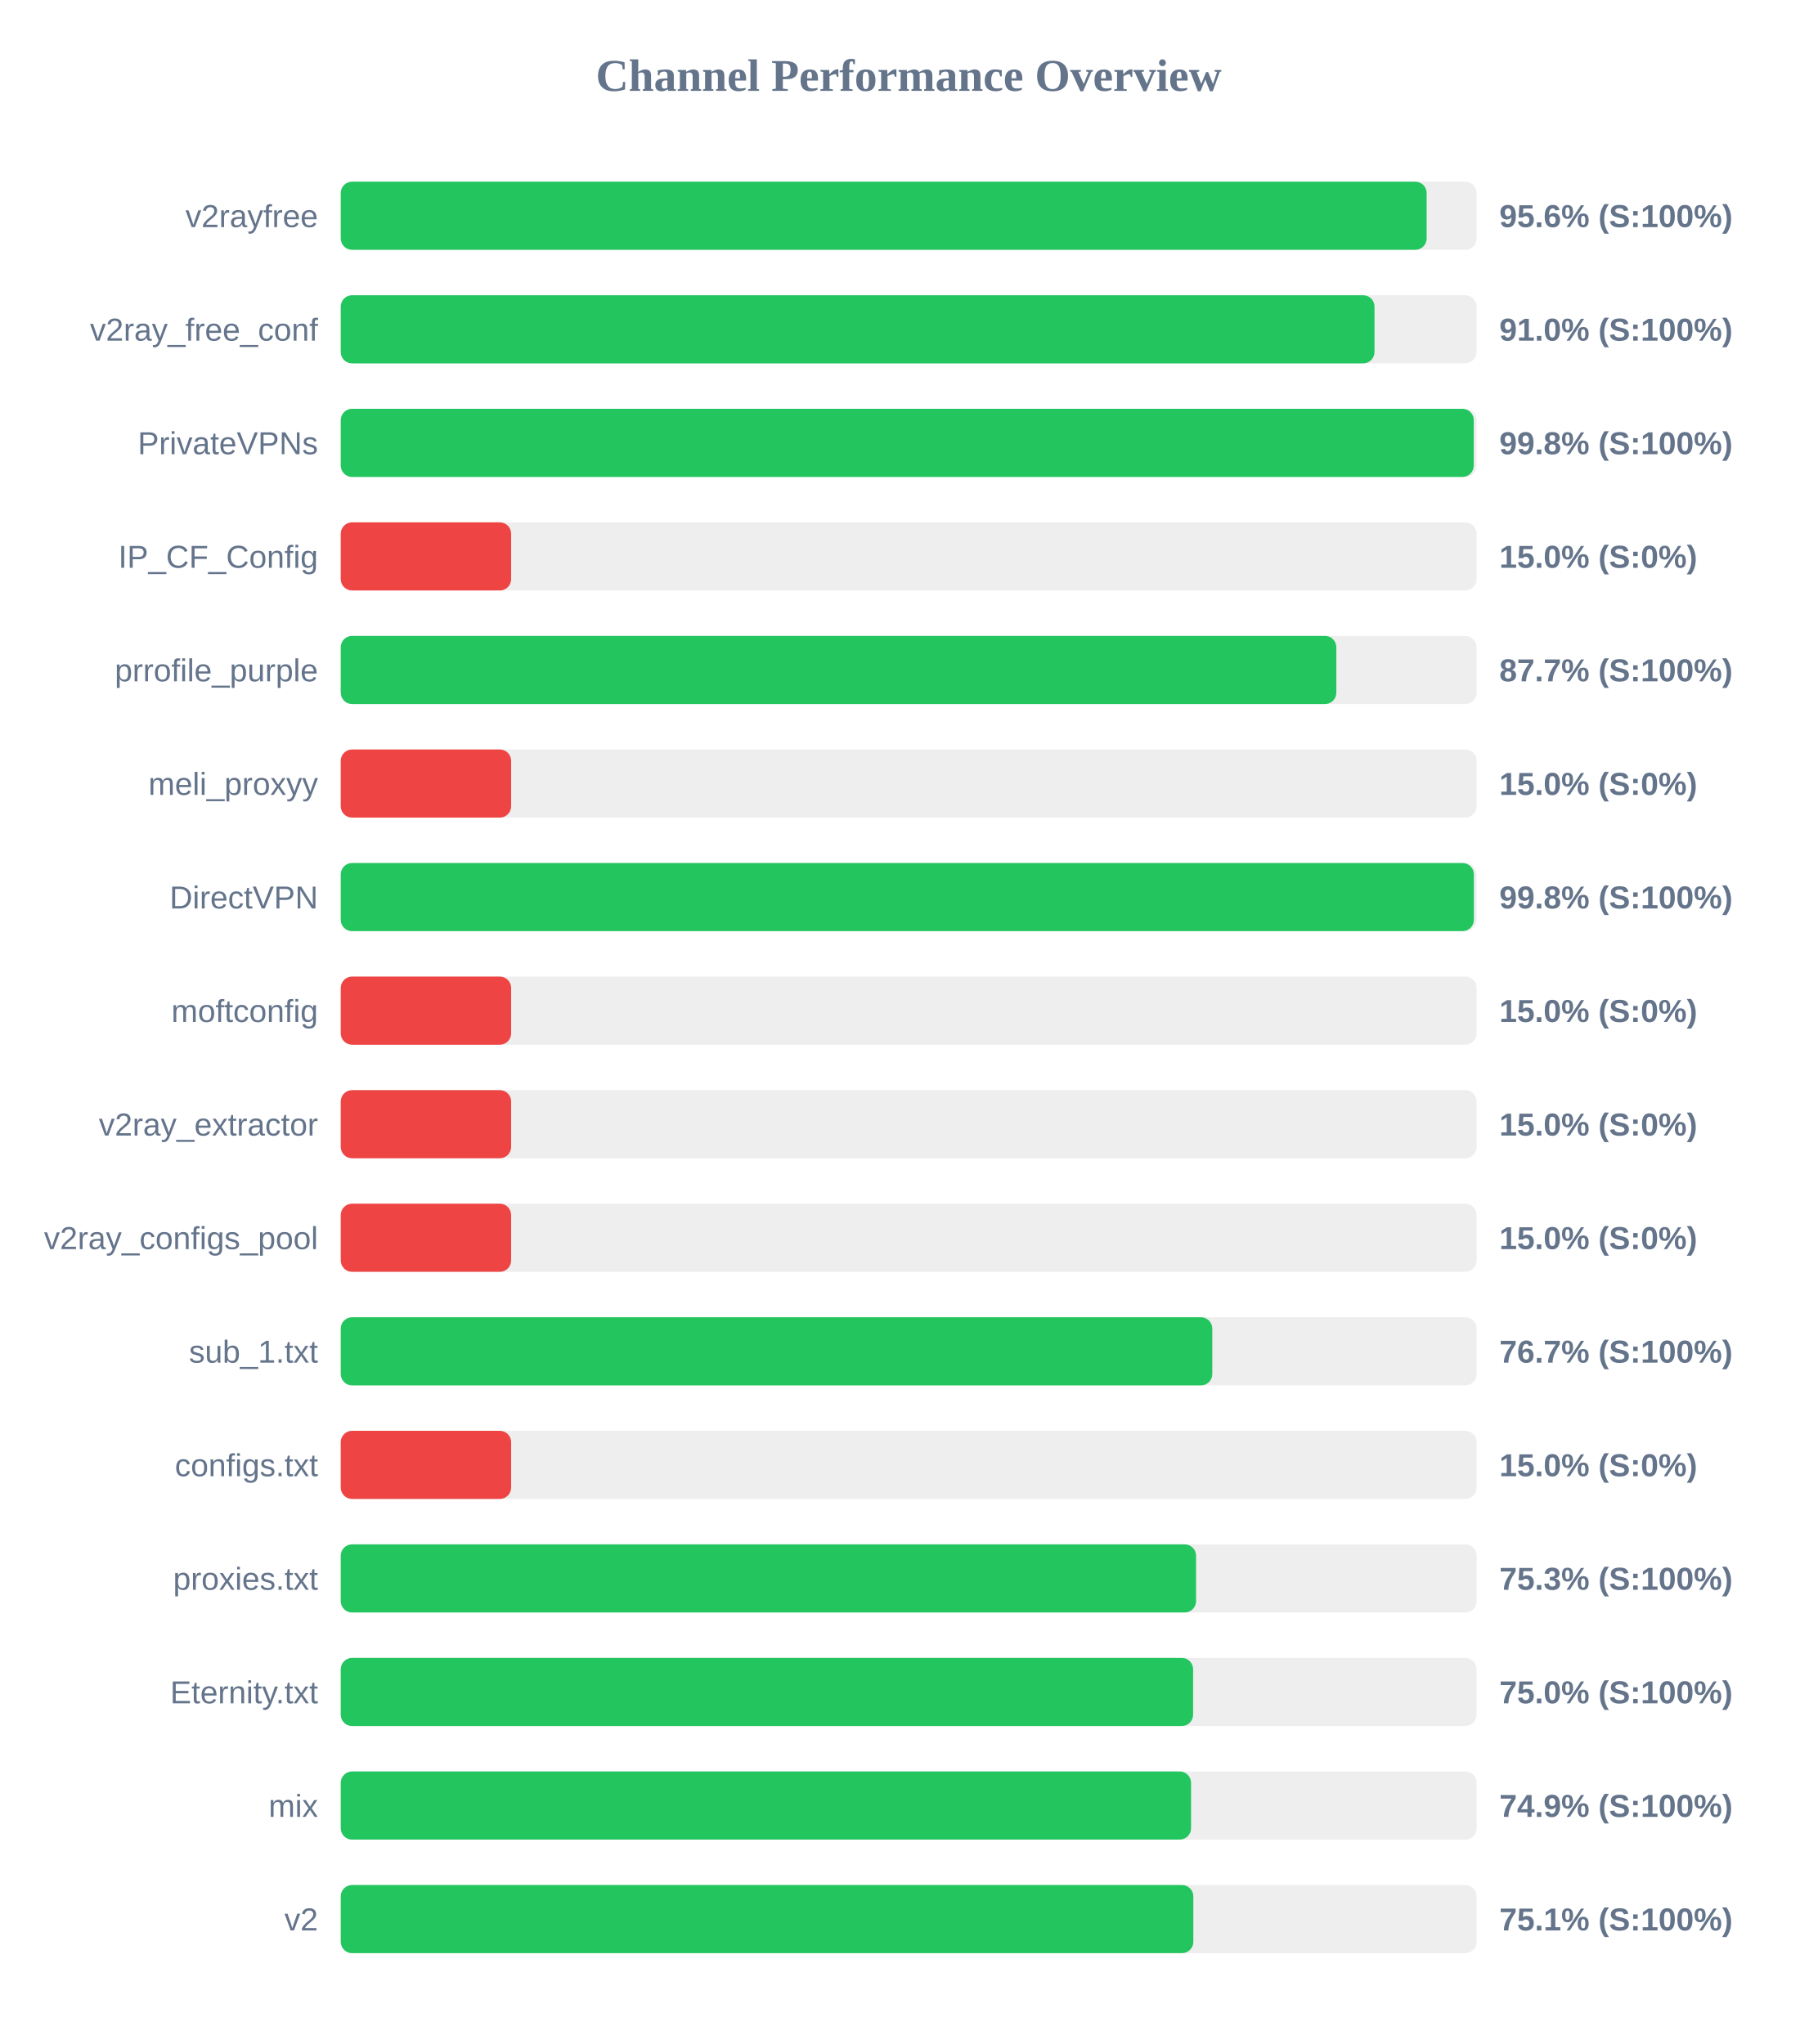
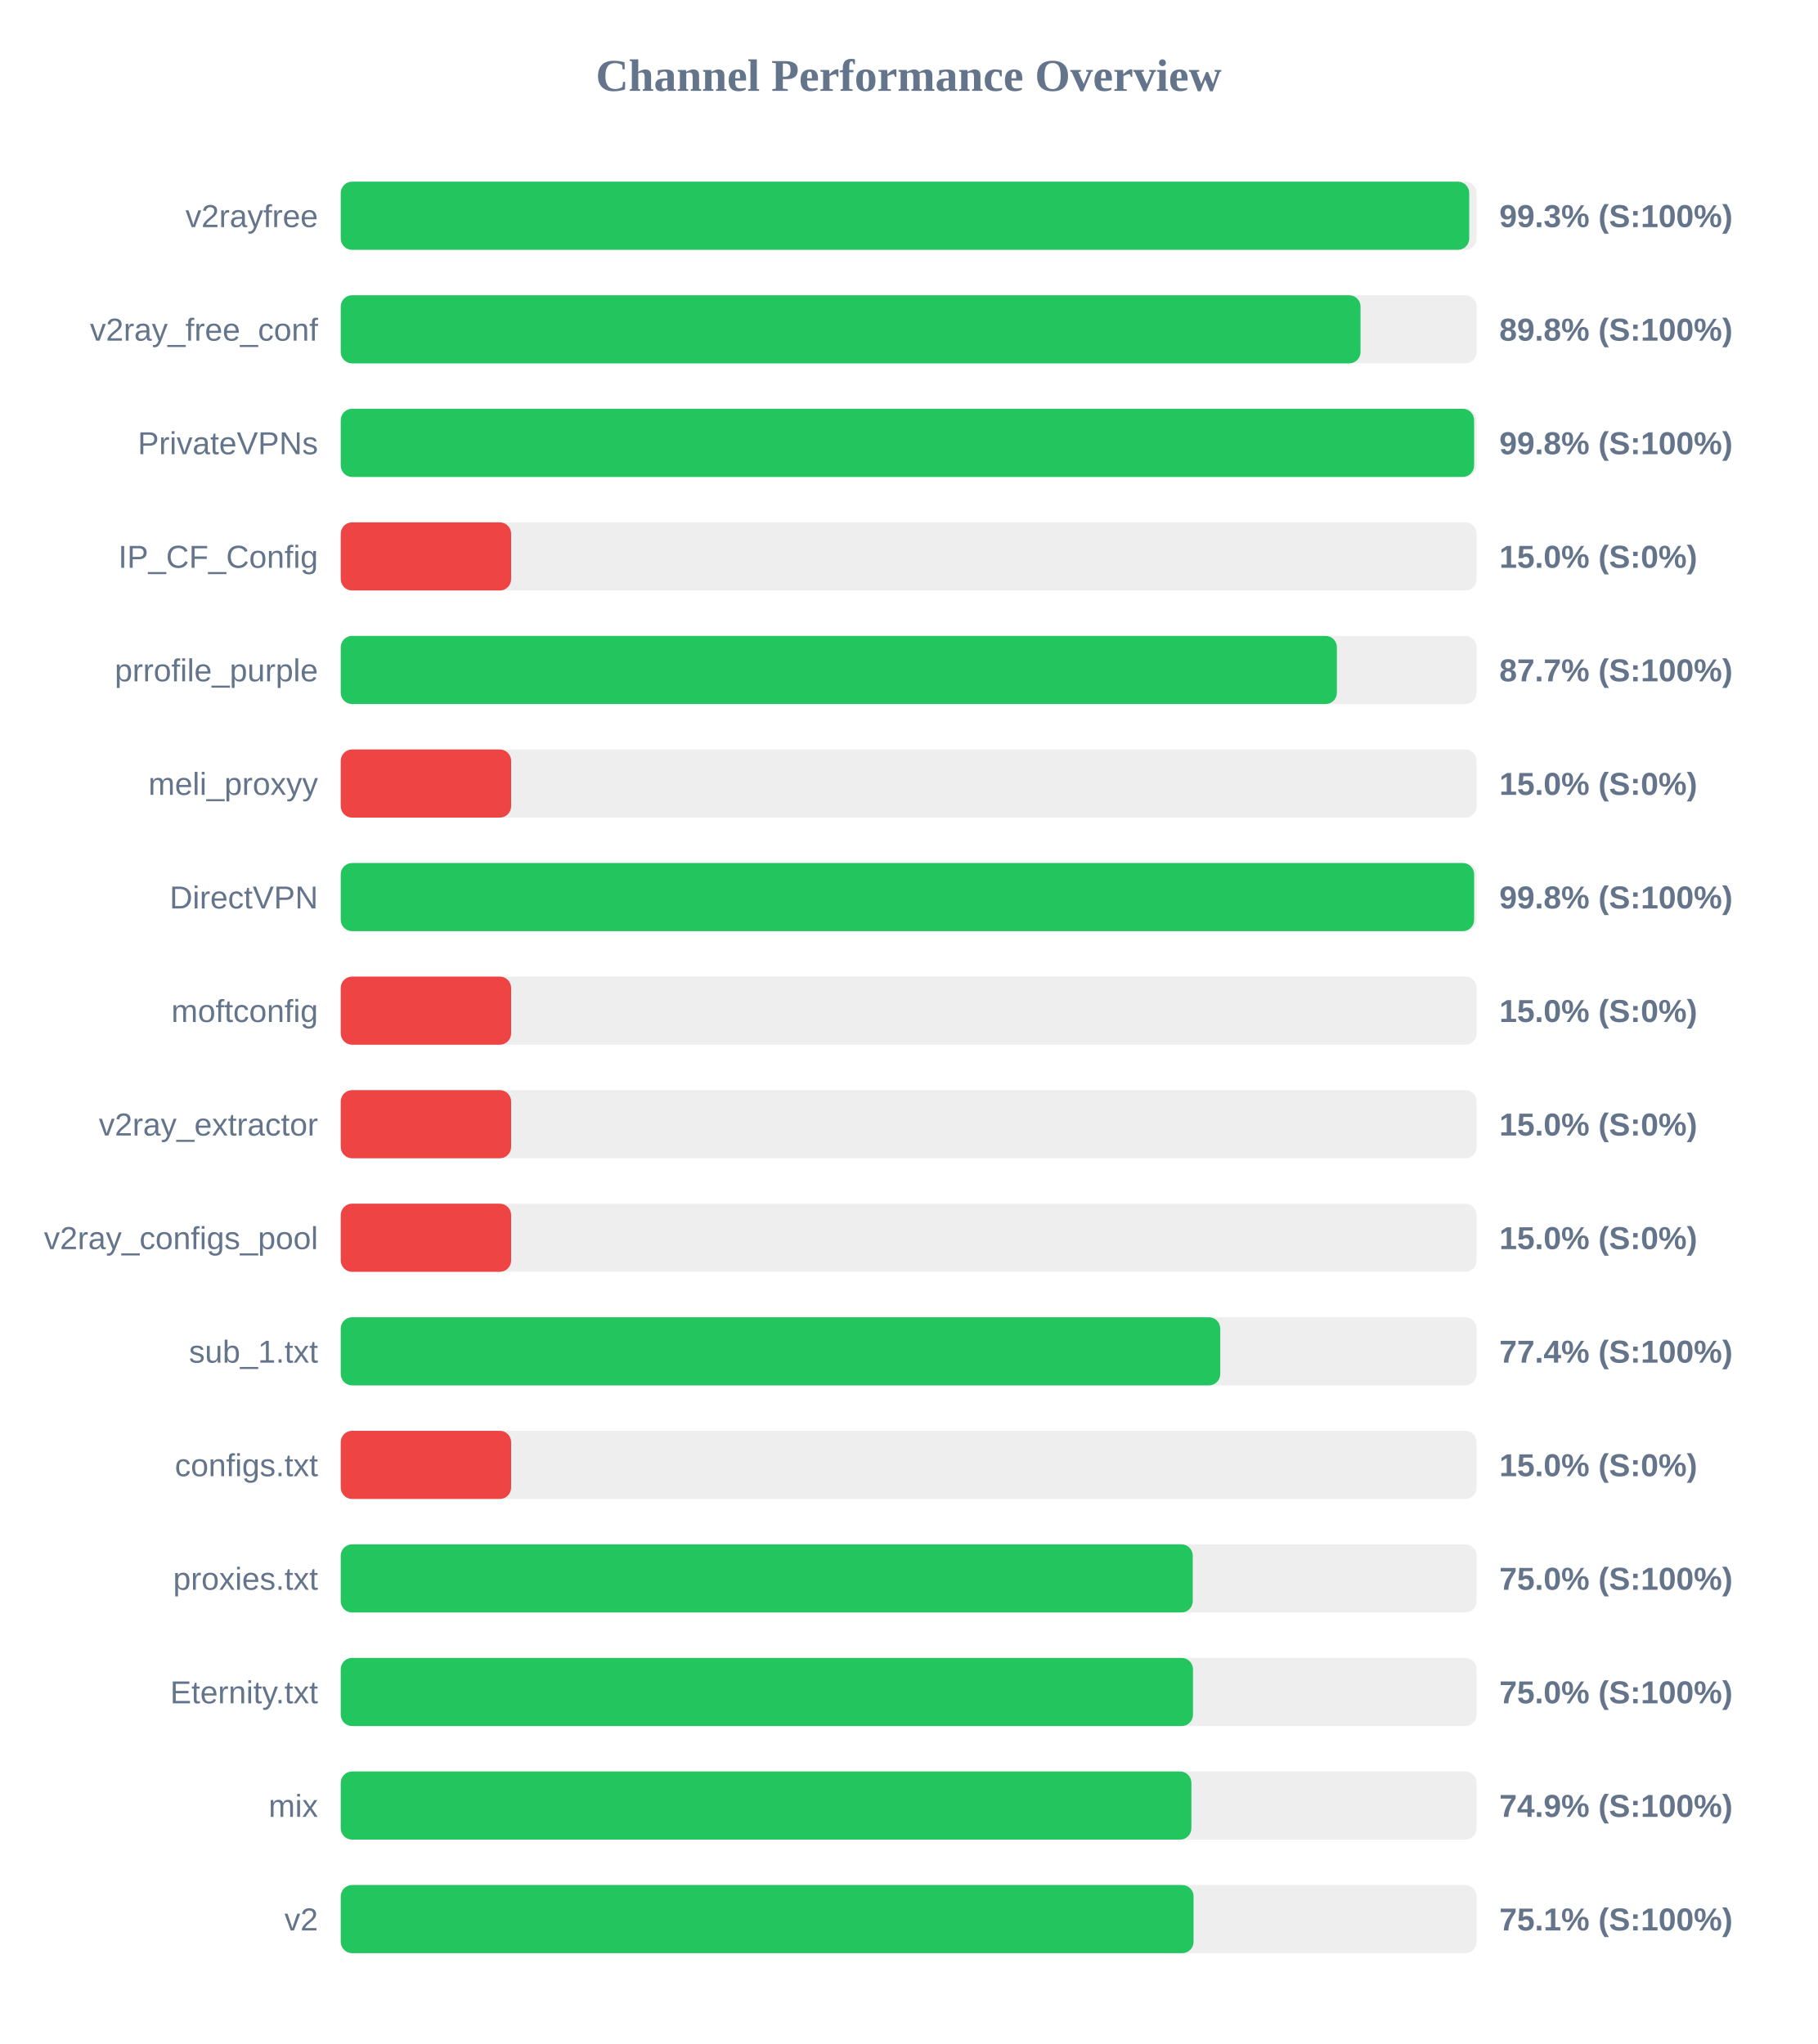
<svg xmlns="http://www.w3.org/2000/svg" width="800" height="900" version="1.1">
  <style>
        .row { font: 14px Arial; fill: #64748b; }
        .score { font: bold 14px Arial; fill: #64748b; }
    </style>
  <text x="400" y="40" text-anchor="middle" font-size="20px" font-weight="bold" fill="#64748b">Channel Performance Overview</text>
  <rect x="150" y="80" width="500" height="30" fill="#eee" rx="5" />
-   <rect x="150" y="80" width="478.0" height="30" fill="#22c55e" rx="5" />
+   <rect x="150" y="80" width="496.75" height="30" fill="#22c55e" rx="5" />
  <text x="140" y="100" text-anchor="end" class="row">v2rayfree</text>
-   <text x="660" y="100" text-anchor="start" class="score">95.6% (S:100%)</text>
+   <text x="660" y="100" text-anchor="start" class="score">99.3% (S:100%)</text>
  <rect x="150" y="130" width="500" height="30" fill="#eee" rx="5" />
-   <rect x="150" y="130" width="455.05" height="30" fill="#22c55e" rx="5" />
+   <rect x="150" y="130" width="448.9" height="30" fill="#22c55e" rx="5" />
  <text x="140" y="150" text-anchor="end" class="row">v2ray_free_conf</text>
-   <text x="660" y="150" text-anchor="start" class="score">91.0% (S:100%)</text>
+   <text x="660" y="150" text-anchor="start" class="score">89.8% (S:100%)</text>
  <rect x="150" y="180" width="500" height="30" fill="#eee" rx="5" />
-   <rect x="150" y="180" width="498.75" height="30" fill="#22c55e" rx="5" />
+   <rect x="150" y="180" width="498.9" height="30" fill="#22c55e" rx="5" />
  <text x="140" y="200" text-anchor="end" class="row">PrivateVPNs</text>
  <text x="660" y="200" text-anchor="start" class="score">99.8% (S:100%)</text>
  <rect x="150" y="230" width="500" height="30" fill="#eee" rx="5" />
  <rect x="150" y="230" width="75.0" height="30" fill="#ef4444" rx="5" />
  <text x="140" y="250" text-anchor="end" class="row">IP_CF_Config</text>
  <text x="660" y="250" text-anchor="start" class="score">15.0% (S:0%)</text>
  <rect x="150" y="280" width="500" height="30" fill="#eee" rx="5" />
-   <rect x="150" y="280" width="438.25" height="30" fill="#22c55e" rx="5" />
+   <rect x="150" y="280" width="438.5" height="30" fill="#22c55e" rx="5" />
  <text x="140" y="300" text-anchor="end" class="row">prrofile_purple</text>
  <text x="660" y="300" text-anchor="start" class="score">87.7% (S:100%)</text>
  <rect x="150" y="330" width="500" height="30" fill="#eee" rx="5" />
  <rect x="150" y="330" width="75.0" height="30" fill="#ef4444" rx="5" />
  <text x="140" y="350" text-anchor="end" class="row">meli_proxyy</text>
  <text x="660" y="350" text-anchor="start" class="score">15.0% (S:0%)</text>
  <rect x="150" y="380" width="500" height="30" fill="#eee" rx="5" />
-   <rect x="150" y="380" width="498.8" height="30" fill="#22c55e" rx="5" />
+   <rect x="150" y="380" width="498.9" height="30" fill="#22c55e" rx="5" />
  <text x="140" y="400" text-anchor="end" class="row">DirectVPN</text>
  <text x="660" y="400" text-anchor="start" class="score">99.8% (S:100%)</text>
  <rect x="150" y="430" width="500" height="30" fill="#eee" rx="5" />
  <rect x="150" y="430" width="75.0" height="30" fill="#ef4444" rx="5" />
  <text x="140" y="450" text-anchor="end" class="row">moftconfig</text>
  <text x="660" y="450" text-anchor="start" class="score">15.0% (S:0%)</text>
  <rect x="150" y="480" width="500" height="30" fill="#eee" rx="5" />
  <rect x="150" y="480" width="75.0" height="30" fill="#ef4444" rx="5" />
  <text x="140" y="500" text-anchor="end" class="row">v2ray_extractor</text>
  <text x="660" y="500" text-anchor="start" class="score">15.0% (S:0%)</text>
  <rect x="150" y="530" width="500" height="30" fill="#eee" rx="5" />
  <rect x="150" y="530" width="75.0" height="30" fill="#ef4444" rx="5" />
  <text x="140" y="550" text-anchor="end" class="row">v2ray_configs_pool</text>
  <text x="660" y="550" text-anchor="start" class="score">15.0% (S:0%)</text>
  <rect x="150" y="580" width="500" height="30" fill="#eee" rx="5" />
-   <rect x="150" y="580" width="383.65" height="30" fill="#22c55e" rx="5" />
+   <rect x="150" y="580" width="387.15" height="30" fill="#22c55e" rx="5" />
  <text x="140" y="600" text-anchor="end" class="row">sub_1.txt</text>
-   <text x="660" y="600" text-anchor="start" class="score">76.7% (S:100%)</text>
+   <text x="660" y="600" text-anchor="start" class="score">77.4% (S:100%)</text>
  <rect x="150" y="630" width="500" height="30" fill="#eee" rx="5" />
  <rect x="150" y="630" width="75.0" height="30" fill="#ef4444" rx="5" />
  <text x="140" y="650" text-anchor="end" class="row">configs.txt</text>
  <text x="660" y="650" text-anchor="start" class="score">15.0% (S:0%)</text>
  <rect x="150" y="680" width="500" height="30" fill="#eee" rx="5" />
-   <rect x="150" y="680" width="376.5" height="30" fill="#22c55e" rx="5" />
+   <rect x="150" y="680" width="375.05" height="30" fill="#22c55e" rx="5" />
  <text x="140" y="700" text-anchor="end" class="row">proxies.txt</text>
-   <text x="660" y="700" text-anchor="start" class="score">75.3% (S:100%)</text>
+   <text x="660" y="700" text-anchor="start" class="score">75.0% (S:100%)</text>
  <rect x="150" y="730" width="500" height="30" fill="#eee" rx="5" />
-   <rect x="150" y="730" width="375.2" height="30" fill="#22c55e" rx="5" />
+   <rect x="150" y="730" width="375.15" height="30" fill="#22c55e" rx="5" />
  <text x="140" y="750" text-anchor="end" class="row">Eternity.txt</text>
  <text x="660" y="750" text-anchor="start" class="score">75.0% (S:100%)</text>
  <rect x="150" y="780" width="500" height="30" fill="#eee" rx="5" />
-   <rect x="150" y="780" width="374.3" height="30" fill="#22c55e" rx="5" />
+   <rect x="150" y="780" width="374.45" height="30" fill="#22c55e" rx="5" />
  <text x="140" y="800" text-anchor="end" class="row">mix</text>
  <text x="660" y="800" text-anchor="start" class="score">74.9% (S:100%)</text>
  <rect x="150" y="830" width="500" height="30" fill="#eee" rx="5" />
-   <rect x="150" y="830" width="375.3" height="30" fill="#22c55e" rx="5" />
+   <rect x="150" y="830" width="375.4" height="30" fill="#22c55e" rx="5" />
  <text x="140" y="850" text-anchor="end" class="row">v2</text>
  <text x="660" y="850" text-anchor="start" class="score">75.1% (S:100%)</text>
</svg>
